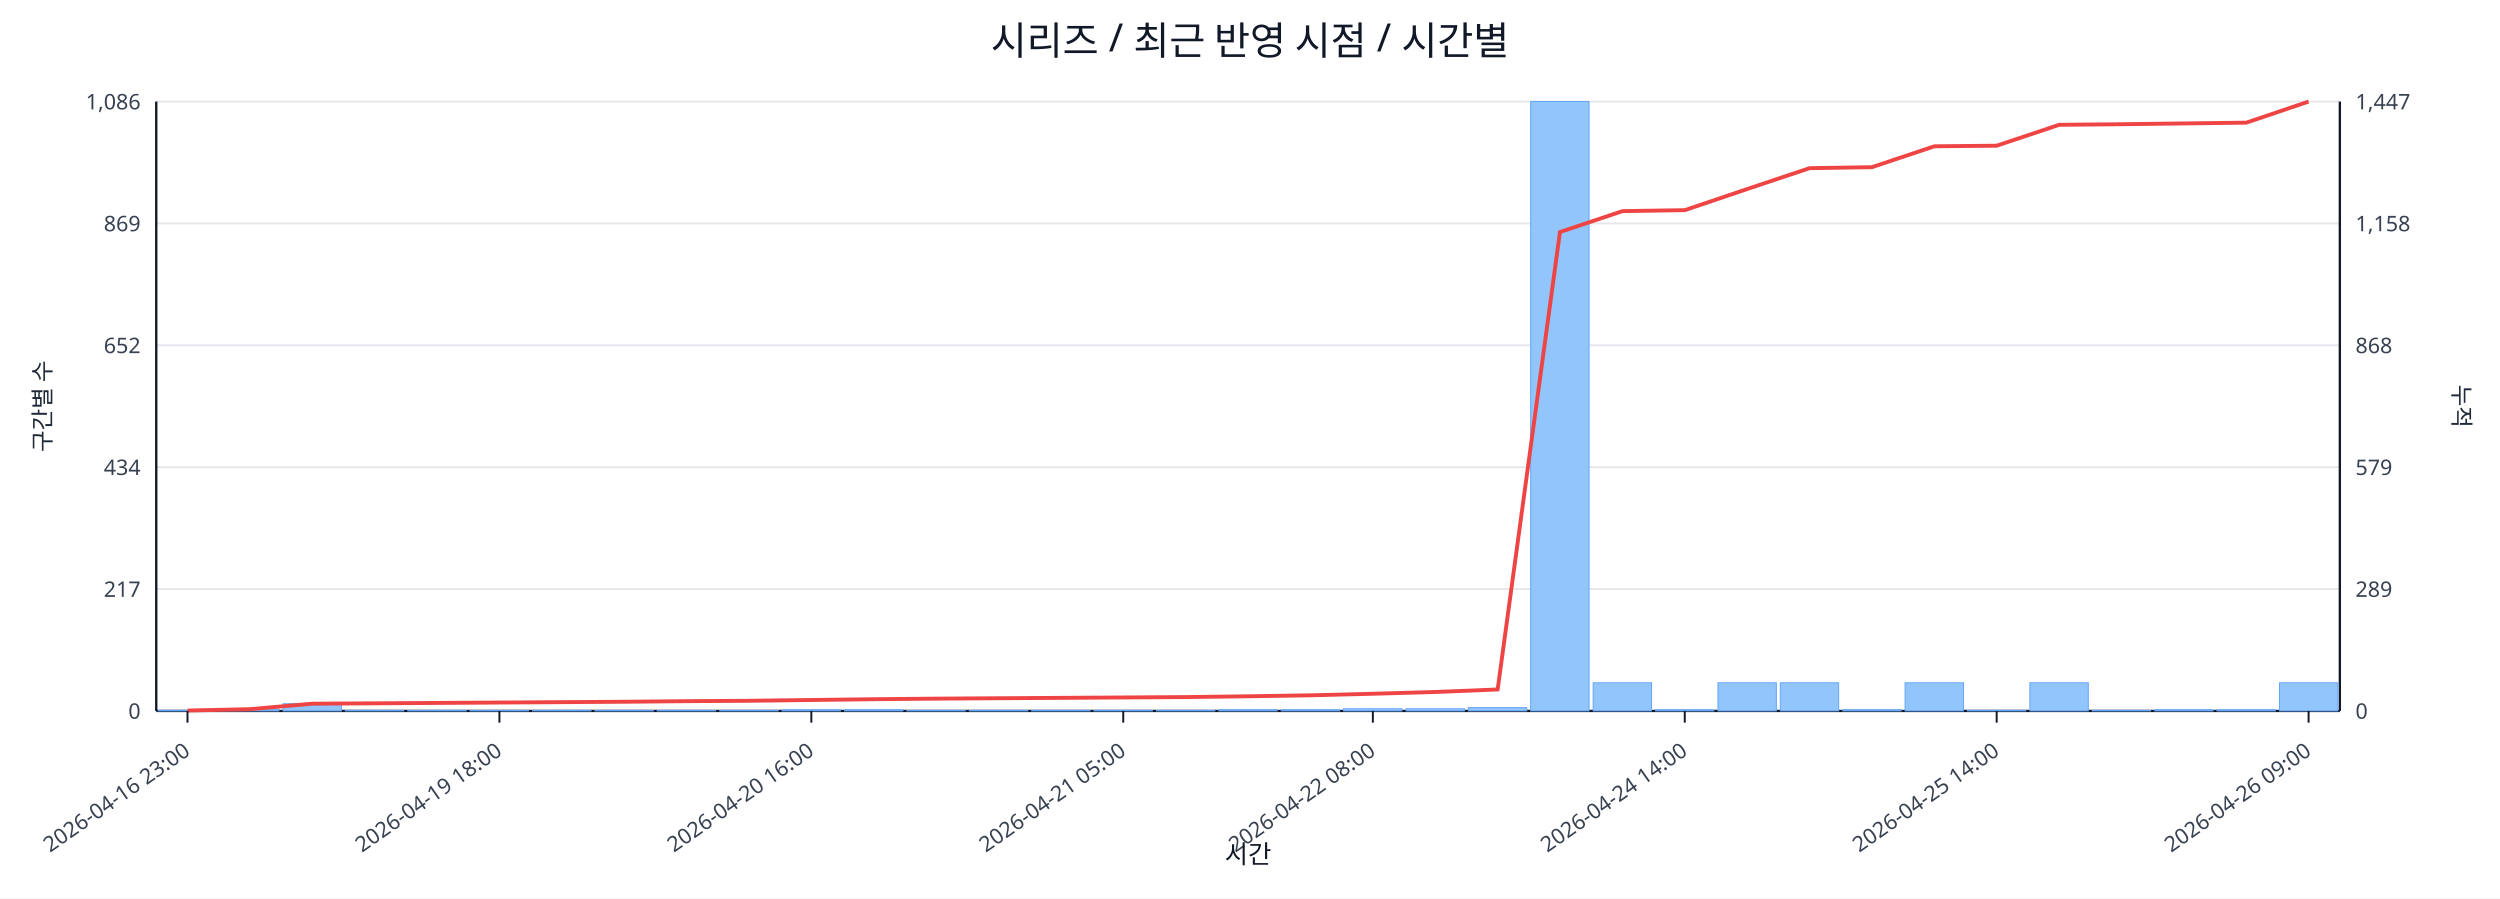
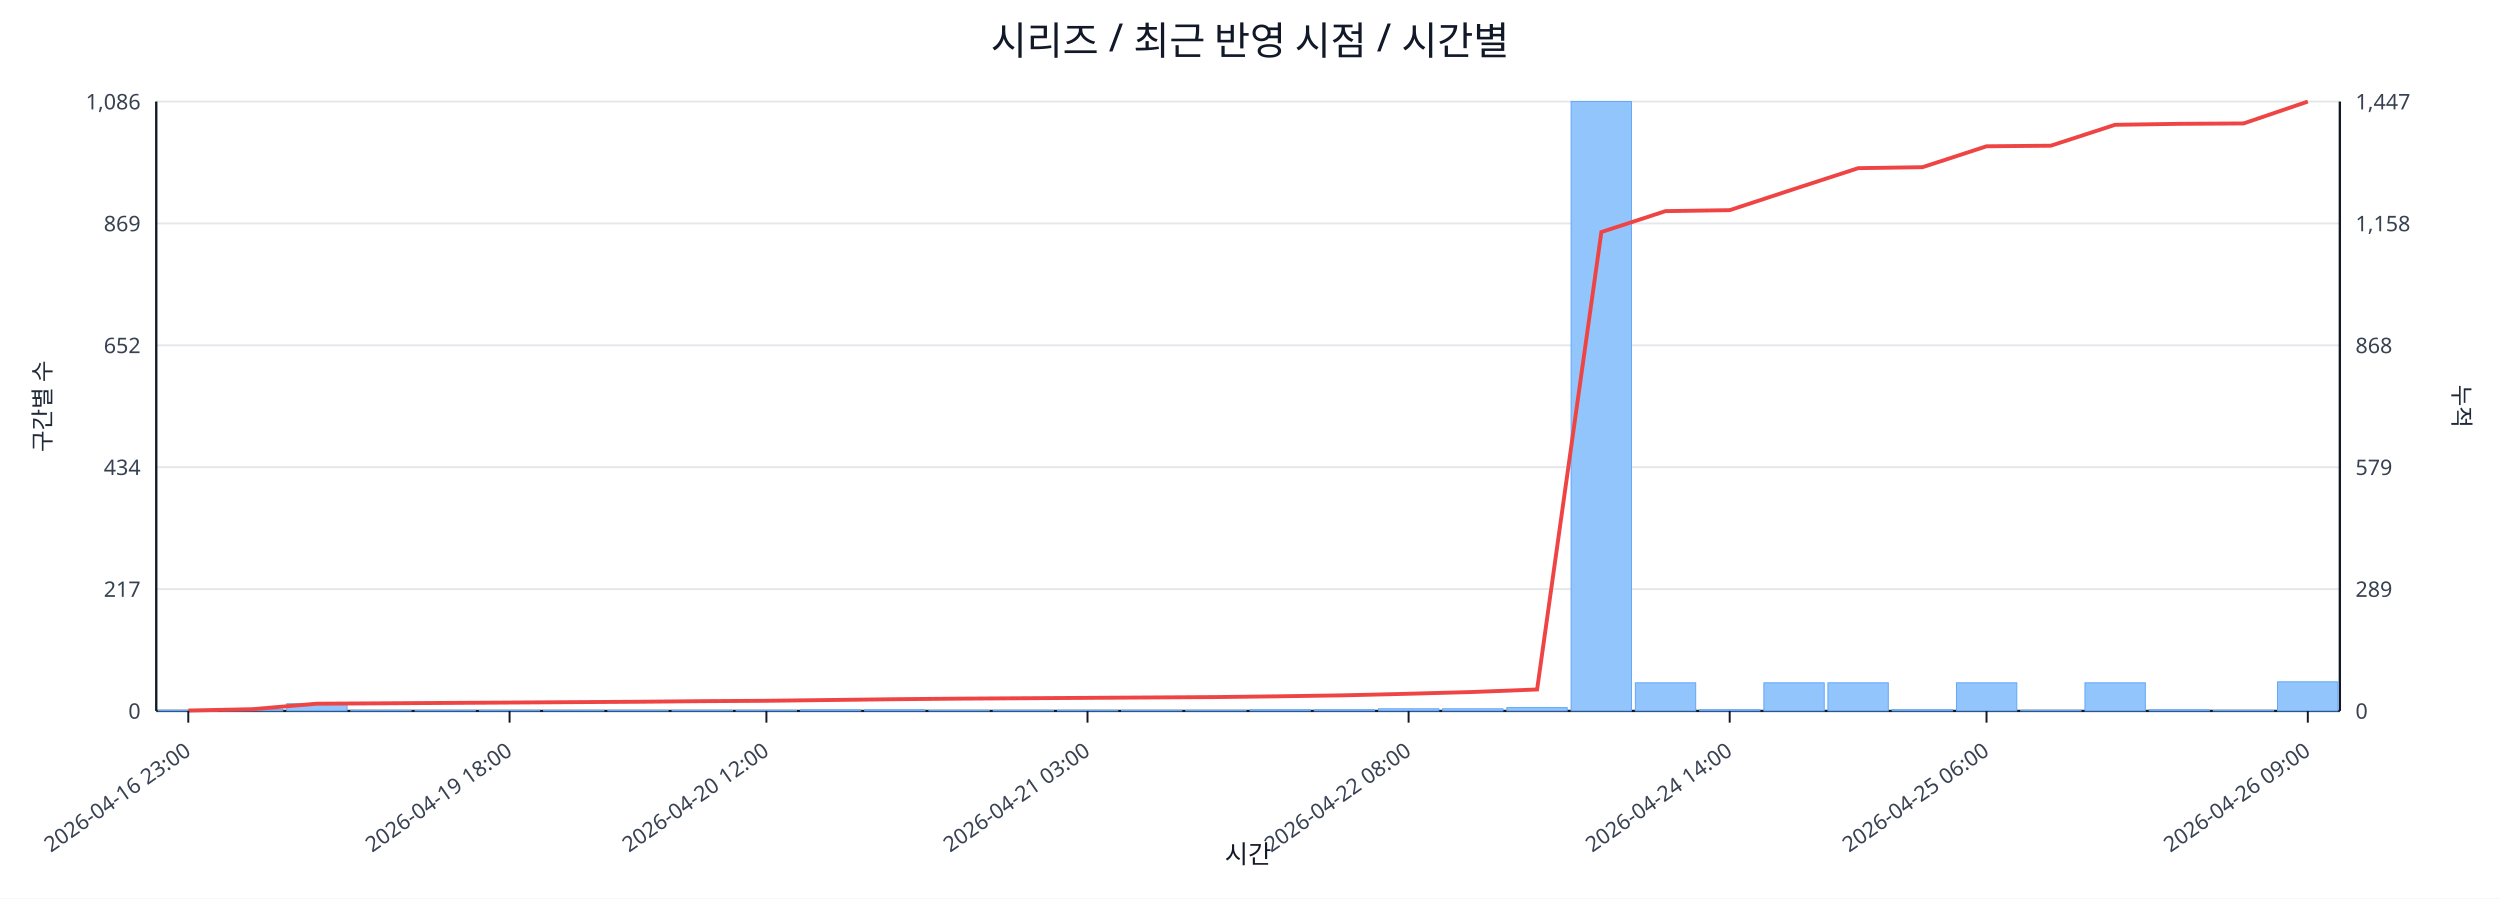
<svg xmlns="http://www.w3.org/2000/svg" width="1280" height="460" viewBox="0 0 1280 460">
  <rect x="0" y="0" width="100%" height="100%" fill="#ffffff" />
  <text x="640.0" y="28" font-size="20" text-anchor="middle" font-family="sans-serif" fill="#111827">시리즈 / 최근 반영 시점 / 시간별</text>
  <line x1="80.0" y1="52.0" x2="1198.0" y2="52.0" stroke="#e5e7eb" stroke-width="1" />
  <text x="72.0" y="56.0" font-size="11" text-anchor="end" font-family="sans-serif" fill="#374151">1,086</text>
  <text x="1206.0" y="56.0" font-size="11" text-anchor="start" font-family="sans-serif" fill="#374151">1,447</text>
  <line x1="80.0" y1="114.4" x2="1198.0" y2="114.4" stroke="#e5e7eb" stroke-width="1" />
  <text x="72.0" y="118.4" font-size="11" text-anchor="end" font-family="sans-serif" fill="#374151">869</text>
  <text x="1206.0" y="118.4" font-size="11" text-anchor="start" font-family="sans-serif" fill="#374151">1,158</text>
  <line x1="80.0" y1="176.8" x2="1198.0" y2="176.8" stroke="#e5e7eb" stroke-width="1" />
  <text x="72.0" y="180.8" font-size="11" text-anchor="end" font-family="sans-serif" fill="#374151">652</text>
  <text x="1206.0" y="180.8" font-size="11" text-anchor="start" font-family="sans-serif" fill="#374151">868</text>
  <line x1="80.0" y1="239.2" x2="1198.0" y2="239.2" stroke="#e5e7eb" stroke-width="1" />
  <text x="72.0" y="243.2" font-size="11" text-anchor="end" font-family="sans-serif" fill="#374151">434</text>
  <text x="1206.0" y="243.2" font-size="11" text-anchor="start" font-family="sans-serif" fill="#374151">579</text>
  <line x1="80.0" y1="301.6" x2="1198.0" y2="301.6" stroke="#e5e7eb" stroke-width="1" />
  <text x="72.0" y="305.6" font-size="11" text-anchor="end" font-family="sans-serif" fill="#374151">217</text>
  <text x="1206.0" y="305.6" font-size="11" text-anchor="start" font-family="sans-serif" fill="#374151">289</text>
  <line x1="80.0" y1="364.0" x2="1198.0" y2="364.0" stroke="#e5e7eb" stroke-width="1" />
  <text x="72.0" y="368.0" font-size="11" text-anchor="end" font-family="sans-serif" fill="#374151">0</text>
  <text x="1206.0" y="368.0" font-size="11" text-anchor="start" font-family="sans-serif" fill="#374151">0</text>
  <line x1="80.0" y1="364.0" x2="1198.0" y2="364.0" stroke="#111827" stroke-width="1.2" />
  <line x1="80.0" y1="52.0" x2="80.0" y2="364.0" stroke="#111827" stroke-width="1.2" />
  <line x1="1198.0" y1="52.0" x2="1198.0" y2="364.0" stroke="#111827" stroke-width="1.2" />
-   <rect x="81.0" y="363.7" width="29.9" height="0.3" fill="#93c5fd" stroke="#60a5fa" stroke-width="0.5" />
-   <rect x="112.9" y="363.1" width="29.9" height="0.9" fill="#93c5fd" stroke="#60a5fa" stroke-width="0.5" />
-   <rect x="144.9" y="360.3" width="29.9" height="3.7" fill="#93c5fd" stroke="#60a5fa" stroke-width="0.5" />
-   <rect x="176.8" y="363.7" width="29.9" height="0.3" fill="#93c5fd" stroke="#60a5fa" stroke-width="0.5" />
-   <rect x="208.8" y="363.7" width="29.9" height="0.3" fill="#93c5fd" stroke="#60a5fa" stroke-width="0.5" />
-   <rect x="240.7" y="363.7" width="29.9" height="0.3" fill="#93c5fd" stroke="#60a5fa" stroke-width="0.5" />
-   <rect x="272.7" y="363.7" width="29.9" height="0.3" fill="#93c5fd" stroke="#60a5fa" stroke-width="0.5" />
-   <rect x="304.6" y="363.7" width="29.9" height="0.3" fill="#93c5fd" stroke="#60a5fa" stroke-width="0.5" />
-   <rect x="336.5" y="363.7" width="29.9" height="0.3" fill="#93c5fd" stroke="#60a5fa" stroke-width="0.5" />
-   <rect x="368.5" y="363.7" width="29.9" height="0.3" fill="#93c5fd" stroke="#60a5fa" stroke-width="0.5" />
-   <rect x="400.4" y="363.4" width="29.9" height="0.6" fill="#93c5fd" stroke="#60a5fa" stroke-width="0.5" />
-   <rect x="432.4" y="363.4" width="29.9" height="0.6" fill="#93c5fd" stroke="#60a5fa" stroke-width="0.5" />
-   <rect x="464.3" y="363.7" width="29.9" height="0.3" fill="#93c5fd" stroke="#60a5fa" stroke-width="0.5" />
-   <rect x="496.3" y="363.7" width="29.9" height="0.3" fill="#93c5fd" stroke="#60a5fa" stroke-width="0.5" />
-   <rect x="528.2" y="363.7" width="29.9" height="0.3" fill="#93c5fd" stroke="#60a5fa" stroke-width="0.5" />
-   <rect x="560.1" y="363.7" width="29.9" height="0.3" fill="#93c5fd" stroke="#60a5fa" stroke-width="0.5" />
-   <rect x="592.1" y="363.7" width="29.9" height="0.3" fill="#93c5fd" stroke="#60a5fa" stroke-width="0.5" />
-   <rect x="624.0" y="363.4" width="29.9" height="0.6" fill="#93c5fd" stroke="#60a5fa" stroke-width="0.5" />
-   <rect x="656.0" y="363.4" width="29.9" height="0.6" fill="#93c5fd" stroke="#60a5fa" stroke-width="0.5" />
-   <rect x="687.9" y="362.9" width="29.9" height="1.1" fill="#93c5fd" stroke="#60a5fa" stroke-width="0.5" />
-   <rect x="719.9" y="362.9" width="29.9" height="1.1" fill="#93c5fd" stroke="#60a5fa" stroke-width="0.5" />
-   <rect x="751.8" y="362.3" width="29.9" height="1.7" fill="#93c5fd" stroke="#60a5fa" stroke-width="0.5" />
-   <rect x="783.7" y="52.0" width="29.9" height="312.0" fill="#93c5fd" stroke="#60a5fa" stroke-width="0.5" />
-   <rect x="815.7" y="349.6" width="29.9" height="14.4" fill="#93c5fd" stroke="#60a5fa" stroke-width="0.5" />
-   <rect x="847.6" y="363.4" width="29.9" height="0.6" fill="#93c5fd" stroke="#60a5fa" stroke-width="0.5" />
-   <rect x="879.6" y="349.6" width="29.9" height="14.4" fill="#93c5fd" stroke="#60a5fa" stroke-width="0.5" />
-   <rect x="911.5" y="349.6" width="29.9" height="14.4" fill="#93c5fd" stroke="#60a5fa" stroke-width="0.5" />
-   <rect x="943.5" y="363.4" width="29.9" height="0.6" fill="#93c5fd" stroke="#60a5fa" stroke-width="0.5" />
-   <rect x="975.4" y="349.6" width="29.9" height="14.4" fill="#93c5fd" stroke="#60a5fa" stroke-width="0.5" />
-   <rect x="1007.3" y="363.7" width="29.9" height="0.3" fill="#93c5fd" stroke="#60a5fa" stroke-width="0.5" />
-   <rect x="1039.3" y="349.6" width="29.9" height="14.4" fill="#93c5fd" stroke="#60a5fa" stroke-width="0.5" />
-   <rect x="1071.2" y="363.7" width="29.9" height="0.3" fill="#93c5fd" stroke="#60a5fa" stroke-width="0.5" />
-   <rect x="1103.2" y="363.4" width="29.9" height="0.6" fill="#93c5fd" stroke="#60a5fa" stroke-width="0.5" />
-   <rect x="1135.1" y="363.4" width="29.9" height="0.6" fill="#93c5fd" stroke="#60a5fa" stroke-width="0.5" />
-   <rect x="1167.1" y="349.6" width="29.9" height="14.4" fill="#93c5fd" stroke="#60a5fa" stroke-width="0.5" />
-   <polyline fill="none" stroke="#ef4444" stroke-width="2" points="96.0,363.8 127.9,363.1 159.9,360.3 191.8,360.1 223.7,359.9 255.7,359.7 287.6,359.5 319.6,359.3 351.5,359.0 383.5,358.8 415.4,358.4 447.3,358.0 479.3,357.7 511.2,357.5 543.2,357.3 575.1,357.1 607.1,356.9 639.0,356.5 670.9,356.0 702.9,355.2 734.8,354.3 766.8,353.0 798.7,118.8 830.7,108.1 862.6,107.6 894.5,96.8 926.5,86.1 958.4,85.6 990.4,74.9 1022.3,74.6 1054.3,63.9 1086.2,63.6 1118.1,63.2 1150.1,62.8 1182.0,52.0" />
-   <line x1="96.0" y1="364.0" x2="96.0" y2="370.0" stroke="#111827" stroke-width="1" />
-   <text x="98.0" y="386.0" font-size="11" text-anchor="end" transform="rotate(-35 98.0 386.0)" font-family="sans-serif" fill="#374151">2026-04-16 23:00</text>
-   <line x1="255.7" y1="364.0" x2="255.7" y2="370.0" stroke="#111827" stroke-width="1" />
-   <text x="257.7" y="386.0" font-size="11" text-anchor="end" transform="rotate(-35 257.7 386.0)" font-family="sans-serif" fill="#374151">2026-04-19 18:00</text>
-   <line x1="415.4" y1="364.0" x2="415.4" y2="370.0" stroke="#111827" stroke-width="1" />
-   <text x="417.4" y="386.0" font-size="11" text-anchor="end" transform="rotate(-35 417.4 386.0)" font-family="sans-serif" fill="#374151">2026-04-20 16:00</text>
-   <line x1="575.1" y1="364.0" x2="575.1" y2="370.0" stroke="#111827" stroke-width="1" />
-   <text x="577.1" y="386.0" font-size="11" text-anchor="end" transform="rotate(-35 577.1 386.0)" font-family="sans-serif" fill="#374151">2026-04-21 05:00</text>
-   <line x1="702.9" y1="364.0" x2="702.9" y2="370.0" stroke="#111827" stroke-width="1" />
-   <text x="704.9" y="386.0" font-size="11" text-anchor="end" transform="rotate(-35 704.9 386.0)" font-family="sans-serif" fill="#374151">2026-04-22 08:00</text>
-   <line x1="862.6" y1="364.0" x2="862.6" y2="370.0" stroke="#111827" stroke-width="1" />
-   <text x="864.6" y="386.0" font-size="11" text-anchor="end" transform="rotate(-35 864.6 386.0)" font-family="sans-serif" fill="#374151">2026-04-24 14:00</text>
-   <line x1="1022.3" y1="364.0" x2="1022.3" y2="370.0" stroke="#111827" stroke-width="1" />
-   <text x="1024.3" y="386.0" font-size="11" text-anchor="end" transform="rotate(-35 1024.3 386.0)" font-family="sans-serif" fill="#374151">2026-04-25 14:00</text>
-   <line x1="1182.0" y1="364.0" x2="1182.0" y2="370.0" stroke="#111827" stroke-width="1" />
-   <text x="1184.0" y="386.0" font-size="11" text-anchor="end" transform="rotate(-35 1184.0 386.0)" font-family="sans-serif" fill="#374151">2026-04-26 09:00</text>
+   <rect x="81.0" y="363.7" width="30.9" height="0.3" fill="#93c5fd" stroke="#60a5fa" stroke-width="0.5" />
+   <rect x="113.9" y="363.1" width="30.9" height="0.9" fill="#93c5fd" stroke="#60a5fa" stroke-width="0.5" />
+   <rect x="146.8" y="360.3" width="30.9" height="3.7" fill="#93c5fd" stroke="#60a5fa" stroke-width="0.5" />
+   <rect x="179.6" y="363.7" width="30.9" height="0.3" fill="#93c5fd" stroke="#60a5fa" stroke-width="0.5" />
+   <rect x="212.5" y="363.7" width="30.9" height="0.3" fill="#93c5fd" stroke="#60a5fa" stroke-width="0.5" />
+   <rect x="245.4" y="363.7" width="30.9" height="0.3" fill="#93c5fd" stroke="#60a5fa" stroke-width="0.5" />
+   <rect x="278.3" y="363.7" width="30.9" height="0.3" fill="#93c5fd" stroke="#60a5fa" stroke-width="0.5" />
+   <rect x="311.2" y="363.7" width="30.9" height="0.3" fill="#93c5fd" stroke="#60a5fa" stroke-width="0.5" />
+   <rect x="344.1" y="363.7" width="30.9" height="0.3" fill="#93c5fd" stroke="#60a5fa" stroke-width="0.5" />
+   <rect x="376.9" y="363.7" width="30.9" height="0.3" fill="#93c5fd" stroke="#60a5fa" stroke-width="0.5" />
+   <rect x="409.8" y="363.4" width="30.9" height="0.6" fill="#93c5fd" stroke="#60a5fa" stroke-width="0.5" />
+   <rect x="442.7" y="363.4" width="30.9" height="0.6" fill="#93c5fd" stroke="#60a5fa" stroke-width="0.5" />
+   <rect x="475.6" y="363.7" width="30.9" height="0.3" fill="#93c5fd" stroke="#60a5fa" stroke-width="0.5" />
+   <rect x="508.5" y="363.7" width="30.9" height="0.3" fill="#93c5fd" stroke="#60a5fa" stroke-width="0.5" />
+   <rect x="541.4" y="363.7" width="30.9" height="0.3" fill="#93c5fd" stroke="#60a5fa" stroke-width="0.5" />
+   <rect x="574.2" y="363.7" width="30.9" height="0.3" fill="#93c5fd" stroke="#60a5fa" stroke-width="0.5" />
+   <rect x="607.1" y="363.7" width="30.9" height="0.3" fill="#93c5fd" stroke="#60a5fa" stroke-width="0.5" />
+   <rect x="640.0" y="363.4" width="30.9" height="0.6" fill="#93c5fd" stroke="#60a5fa" stroke-width="0.5" />
+   <rect x="672.9" y="363.4" width="30.9" height="0.6" fill="#93c5fd" stroke="#60a5fa" stroke-width="0.5" />
+   <rect x="705.8" y="362.9" width="30.9" height="1.1" fill="#93c5fd" stroke="#60a5fa" stroke-width="0.5" />
+   <rect x="738.6" y="362.9" width="30.9" height="1.1" fill="#93c5fd" stroke="#60a5fa" stroke-width="0.5" />
+   <rect x="771.5" y="362.3" width="30.9" height="1.7" fill="#93c5fd" stroke="#60a5fa" stroke-width="0.5" />
+   <rect x="804.4" y="52.0" width="30.9" height="312.0" fill="#93c5fd" stroke="#60a5fa" stroke-width="0.5" />
+   <rect x="837.3" y="349.6" width="30.9" height="14.4" fill="#93c5fd" stroke="#60a5fa" stroke-width="0.5" />
+   <rect x="870.2" y="363.4" width="30.9" height="0.6" fill="#93c5fd" stroke="#60a5fa" stroke-width="0.5" />
+   <rect x="903.1" y="349.6" width="30.9" height="14.4" fill="#93c5fd" stroke="#60a5fa" stroke-width="0.5" />
+   <rect x="935.9" y="349.6" width="30.9" height="14.4" fill="#93c5fd" stroke="#60a5fa" stroke-width="0.5" />
+   <rect x="968.8" y="363.4" width="30.9" height="0.6" fill="#93c5fd" stroke="#60a5fa" stroke-width="0.5" />
+   <rect x="1001.7" y="349.6" width="30.9" height="14.4" fill="#93c5fd" stroke="#60a5fa" stroke-width="0.5" />
+   <rect x="1034.6" y="363.7" width="30.9" height="0.3" fill="#93c5fd" stroke="#60a5fa" stroke-width="0.5" />
+   <rect x="1067.5" y="349.6" width="30.9" height="14.4" fill="#93c5fd" stroke="#60a5fa" stroke-width="0.5" />
+   <rect x="1100.4" y="363.4" width="30.9" height="0.6" fill="#93c5fd" stroke="#60a5fa" stroke-width="0.5" />
+   <rect x="1133.2" y="363.7" width="30.9" height="0.3" fill="#93c5fd" stroke="#60a5fa" stroke-width="0.5" />
+   <rect x="1166.1" y="349.1" width="30.9" height="14.9" fill="#93c5fd" stroke="#60a5fa" stroke-width="0.5" />
+   <polyline fill="none" stroke="#ef4444" stroke-width="2" points="96.4,363.8 129.3,363.1 162.2,360.3 195.1,360.1 228.0,359.9 260.9,359.7 293.7,359.5 326.6,359.3 359.5,359.0 392.4,358.8 425.3,358.4 458.1,358.0 491.0,357.7 523.9,357.5 556.8,357.3 589.7,357.1 622.6,356.9 655.4,356.5 688.3,356.0 721.2,355.2 754.1,354.3 787.0,353.0 819.9,118.8 852.7,108.1 885.6,107.6 918.5,96.8 951.4,86.1 984.3,85.6 1017.1,74.9 1050.0,74.6 1082.9,63.9 1115.8,63.4 1148.7,63.2 1181.6,52.0" />
+   <line x1="96.4" y1="364.0" x2="96.4" y2="370.0" stroke="#111827" stroke-width="1" />
+   <text x="98.4" y="386.0" font-size="11" text-anchor="end" transform="rotate(-35 98.4 386.0)" font-family="sans-serif" fill="#374151">2026-04-16 23:00</text>
+   <line x1="260.9" y1="364.0" x2="260.9" y2="370.0" stroke="#111827" stroke-width="1" />
+   <text x="262.9" y="386.0" font-size="11" text-anchor="end" transform="rotate(-35 262.9 386.0)" font-family="sans-serif" fill="#374151">2026-04-19 18:00</text>
+   <line x1="392.4" y1="364.0" x2="392.4" y2="370.0" stroke="#111827" stroke-width="1" />
+   <text x="394.4" y="386.0" font-size="11" text-anchor="end" transform="rotate(-35 394.4 386.0)" font-family="sans-serif" fill="#374151">2026-04-20 12:00</text>
+   <line x1="556.8" y1="364.0" x2="556.8" y2="370.0" stroke="#111827" stroke-width="1" />
+   <text x="558.8" y="386.0" font-size="11" text-anchor="end" transform="rotate(-35 558.8 386.0)" font-family="sans-serif" fill="#374151">2026-04-21 03:00</text>
+   <line x1="721.2" y1="364.0" x2="721.2" y2="370.0" stroke="#111827" stroke-width="1" />
+   <text x="723.2" y="386.0" font-size="11" text-anchor="end" transform="rotate(-35 723.2 386.0)" font-family="sans-serif" fill="#374151">2026-04-22 08:00</text>
+   <line x1="885.6" y1="364.0" x2="885.6" y2="370.0" stroke="#111827" stroke-width="1" />
+   <text x="887.6" y="386.0" font-size="11" text-anchor="end" transform="rotate(-35 887.6 386.0)" font-family="sans-serif" fill="#374151">2026-04-24 14:00</text>
+   <line x1="1017.1" y1="364.0" x2="1017.1" y2="370.0" stroke="#111827" stroke-width="1" />
+   <text x="1019.1" y="386.0" font-size="11" text-anchor="end" transform="rotate(-35 1019.1 386.0)" font-family="sans-serif" fill="#374151">2026-04-25 06:00</text>
+   <line x1="1181.6" y1="364.0" x2="1181.6" y2="370.0" stroke="#111827" stroke-width="1" />
+   <text x="1183.6" y="386.0" font-size="11" text-anchor="end" transform="rotate(-35 1183.6 386.0)" font-family="sans-serif" fill="#374151">2026-04-26 09:00</text>
  <text x="26" y="208.0" font-size="12" transform="rotate(-90 26 208.0)" text-anchor="middle" font-family="sans-serif" fill="#1f2937">구간별 수</text>
  <text x="1256.0" y="208.0" font-size="12" transform="rotate(90 1256.0 208.0)" text-anchor="middle" font-family="sans-serif" fill="#1f2937">누적</text>
  <text x="639.0" y="442.0" font-size="13" text-anchor="middle" font-family="sans-serif" fill="#111827">시간</text>
</svg>
